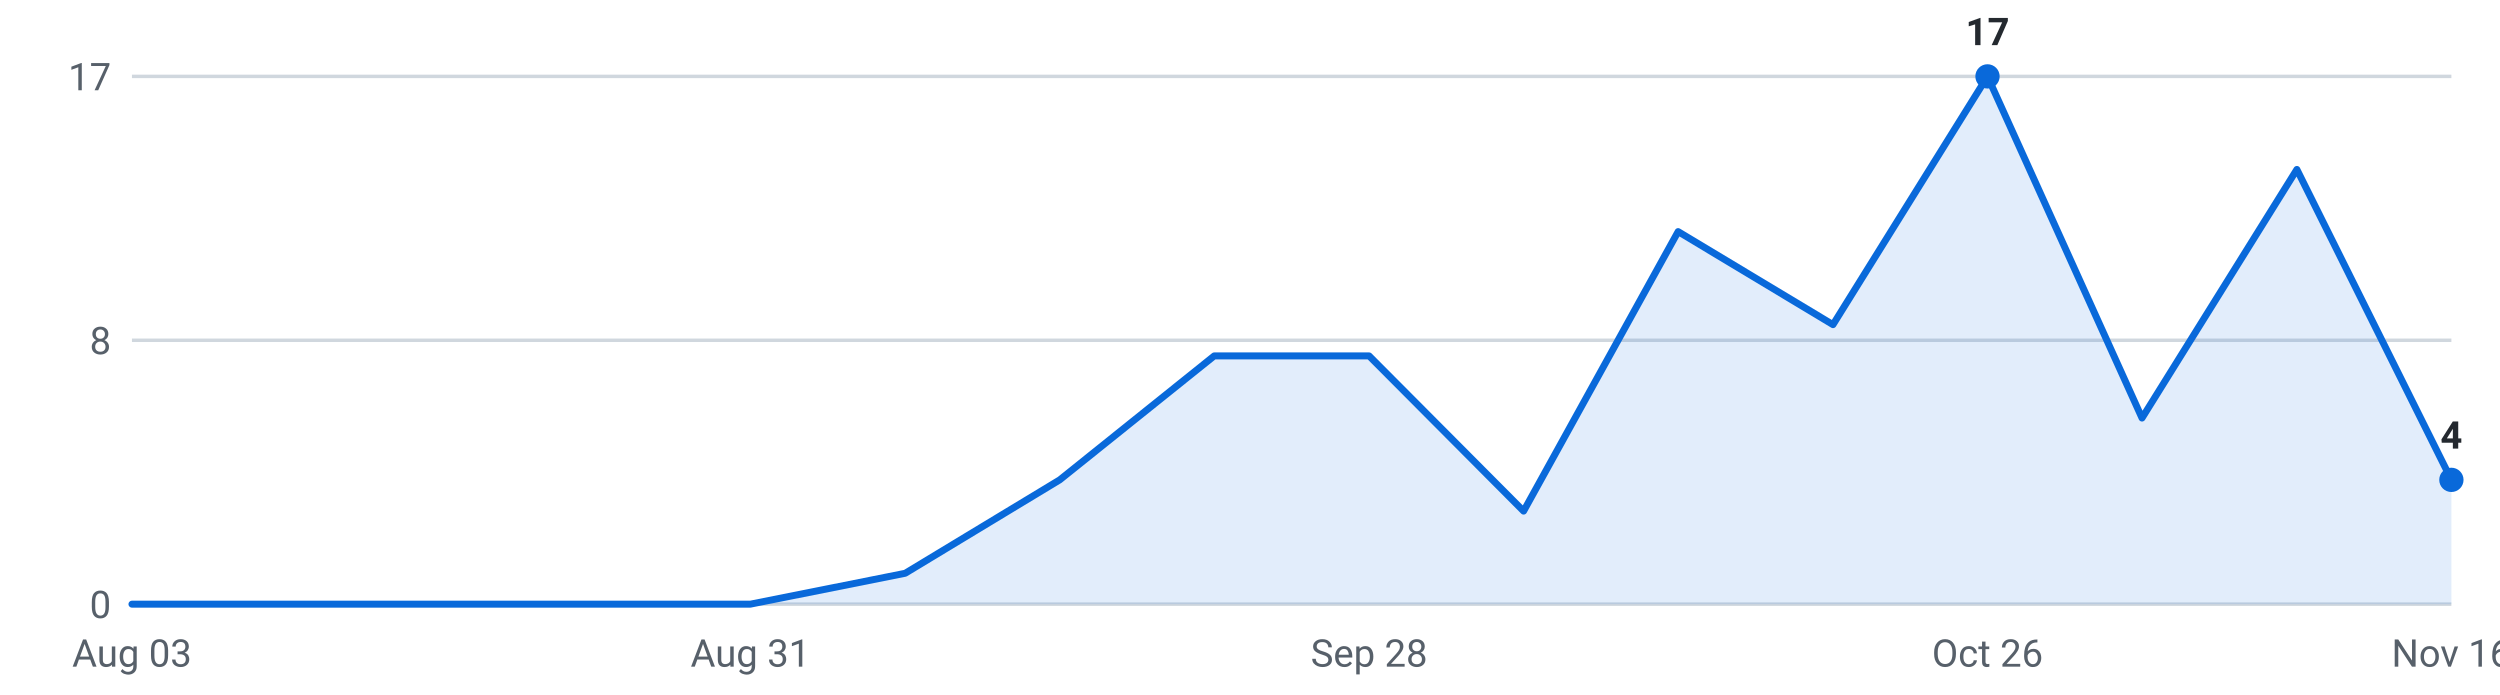
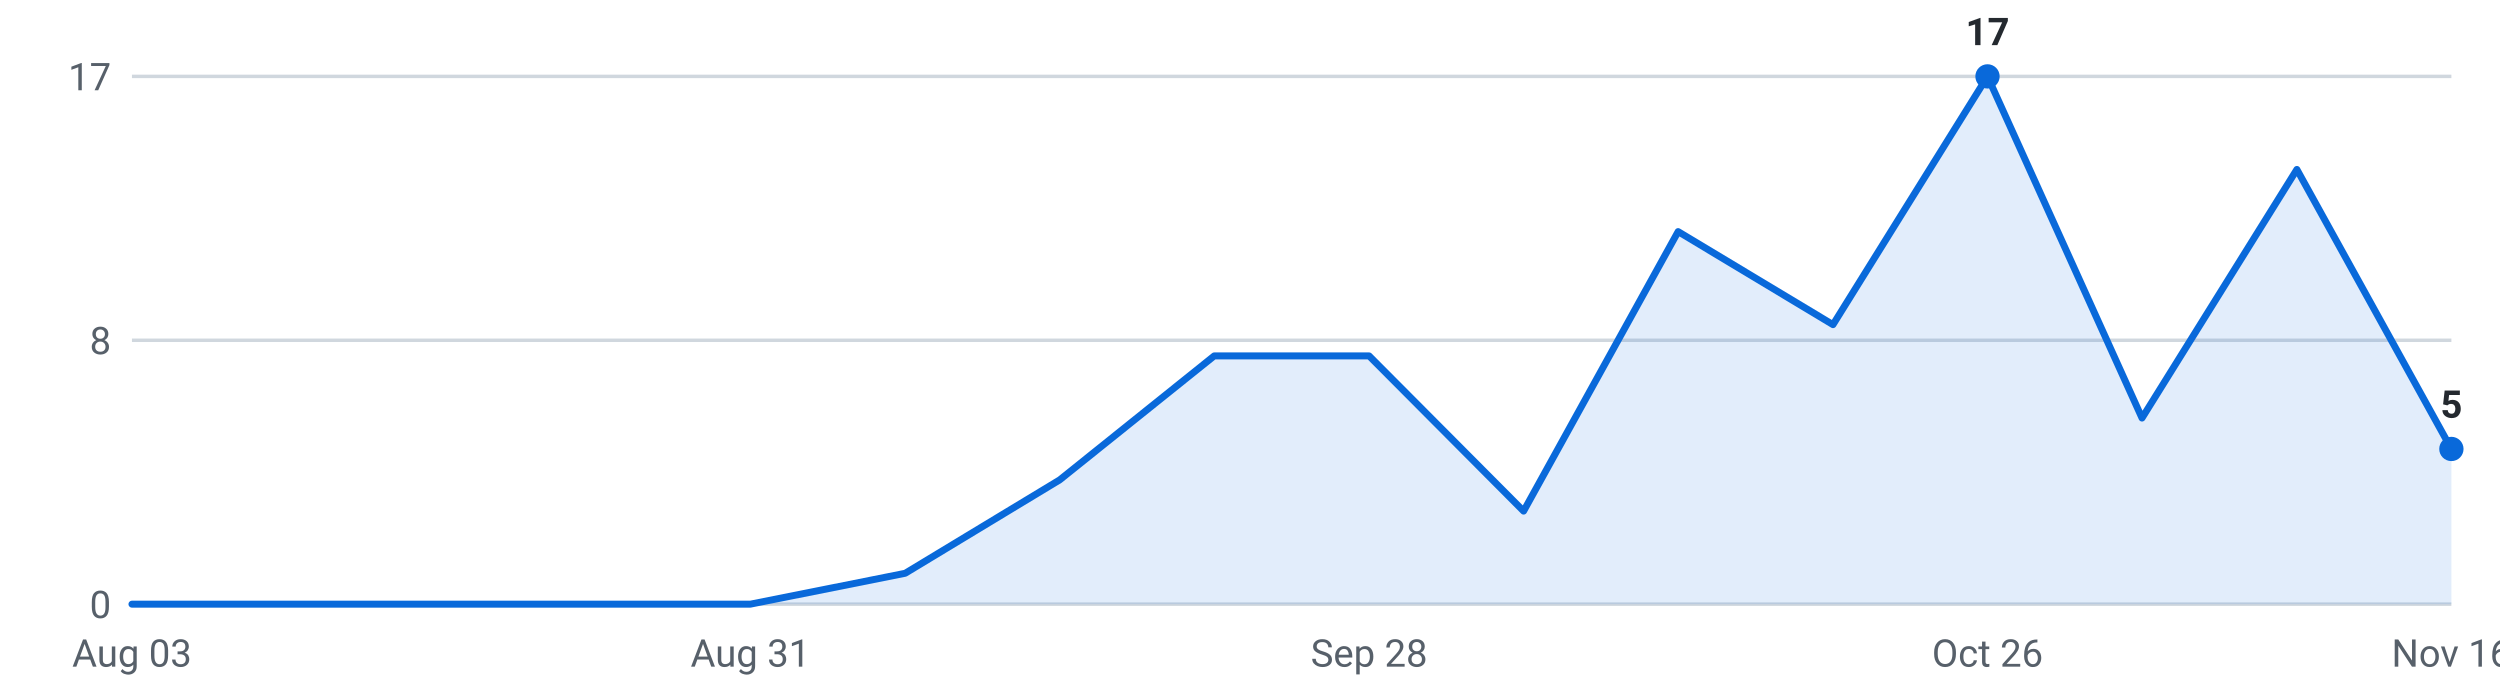
<svg xmlns="http://www.w3.org/2000/svg" viewBox="0 0 720 200" width="720" height="200" role="img" aria-label="Internships posted per week, last 16 weeks">
  <g font-family="-apple-system,Segoe UI,Roboto,sans-serif" font-size="11">
    <line x1="38" y1="174.0" x2="706" y2="174.0" stroke="#d0d7de" stroke-width="1" />
    <text x="32" y="178.0" text-anchor="end" fill="#57606a">0</text>
    <line x1="38" y1="98.0" x2="706" y2="98.0" stroke="#d0d7de" stroke-width="1" />
    <text x="32" y="102.0" text-anchor="end" fill="#57606a">8</text>
    <line x1="38" y1="22.0" x2="706" y2="22.0" stroke="#d0d7de" stroke-width="1" />
    <text x="32" y="26.0" text-anchor="end" fill="#57606a">17</text>
-     <path d="M38.0,174 L38.0,174.0 L82.5,174.0 L127.1,174.0 L171.6,174.0 L216.1,174.0 L260.7,165.1 L305.2,138.2 L349.7,102.5 L394.3,102.5 L438.8,147.2 L483.3,66.7 L527.9,93.5 L572.4,22.0 L616.9,120.4 L661.5,48.8 L706.0,138.2 L706.0,174 Z" fill="#0969da" fill-opacity="0.12" />
-     <polyline points="38.0,174.0 82.5,174.0 127.1,174.0 171.6,174.0 216.1,174.0 260.7,165.1 305.2,138.2 349.7,102.5 394.3,102.5 438.8,147.2 483.3,66.7 527.9,93.5 572.4,22.0 616.9,120.4 661.5,48.8 706.0,138.2" fill="none" stroke="#0969da" stroke-width="2" stroke-linejoin="round" stroke-linecap="round" />
+     <path d="M38.0,174 L38.0,174.0 L82.5,174.0 L127.1,174.0 L171.6,174.0 L216.1,174.0 L260.7,165.1 L305.2,138.2 L349.7,102.5 L394.3,102.5 L438.8,147.2 L483.3,66.7 L527.9,93.5 L572.4,22.0 L616.9,120.4 L661.5,48.8 L706.0,129.3 L706.0,174 Z" fill="#0969da" fill-opacity="0.12" />
+     <polyline points="38.0,174.0 82.5,174.0 127.1,174.0 171.6,174.0 216.1,174.0 260.7,165.1 305.2,138.2 349.7,102.5 394.3,102.5 438.8,147.2 483.3,66.7 527.9,93.5 572.4,22.0 616.9,120.4 661.5,48.8 706.0,129.3" fill="none" stroke="#0969da" stroke-width="2" stroke-linejoin="round" stroke-linecap="round" />
    <circle cx="572.4" cy="22.0" r="3.5" fill="#0969da" />
    <text x="572.4" y="13.0" text-anchor="middle" fill="#24292f" font-weight="600">17</text>
-     <circle cx="706.0" cy="138.2" r="3.5" fill="#0969da" />
-     <text x="706.0" y="129.2" text-anchor="middle" fill="#24292f" font-weight="600">4</text>
+     <circle cx="706.0" cy="129.3" r="3.5" fill="#0969da" />
+     <text x="706.0" y="120.3" text-anchor="middle" fill="#24292f" font-weight="600">5</text>
    <text x="38.0" y="192" text-anchor="middle" fill="#57606a">Aug 03</text>
    <text x="216.1" y="192" text-anchor="middle" fill="#57606a">Aug 31</text>
    <text x="394.3" y="192" text-anchor="middle" fill="#57606a">Sep 28</text>
    <text x="572.4" y="192" text-anchor="middle" fill="#57606a">Oct 26</text>
    <text x="706.0" y="192" text-anchor="middle" fill="#57606a">Nov 16</text>
  </g>
</svg>
